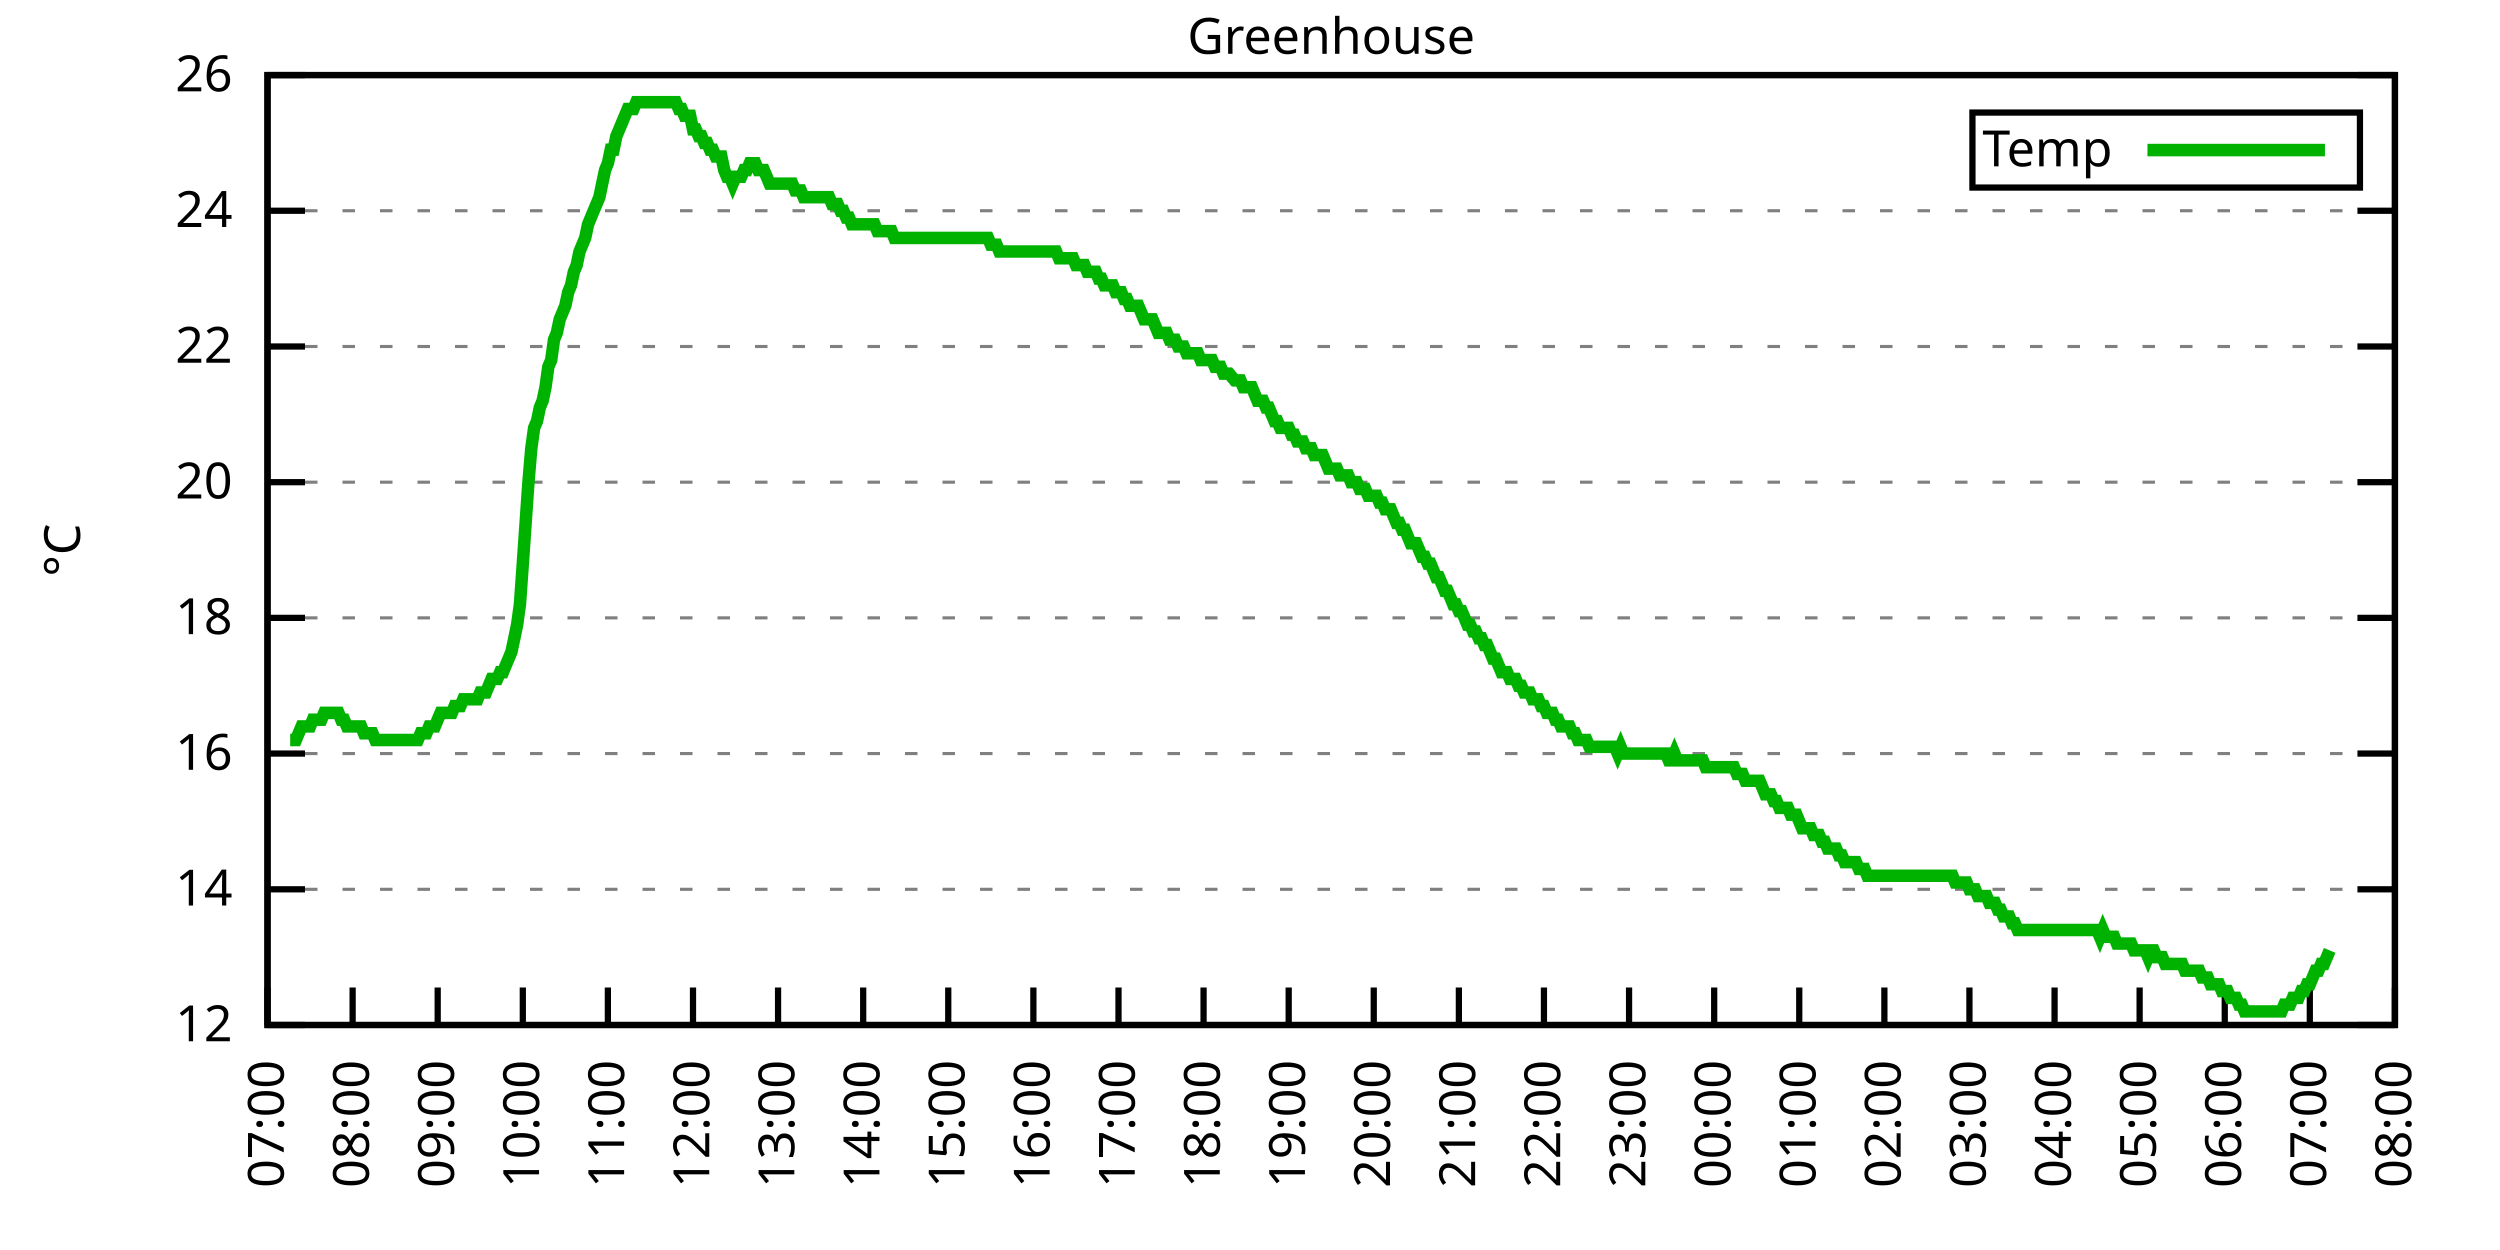
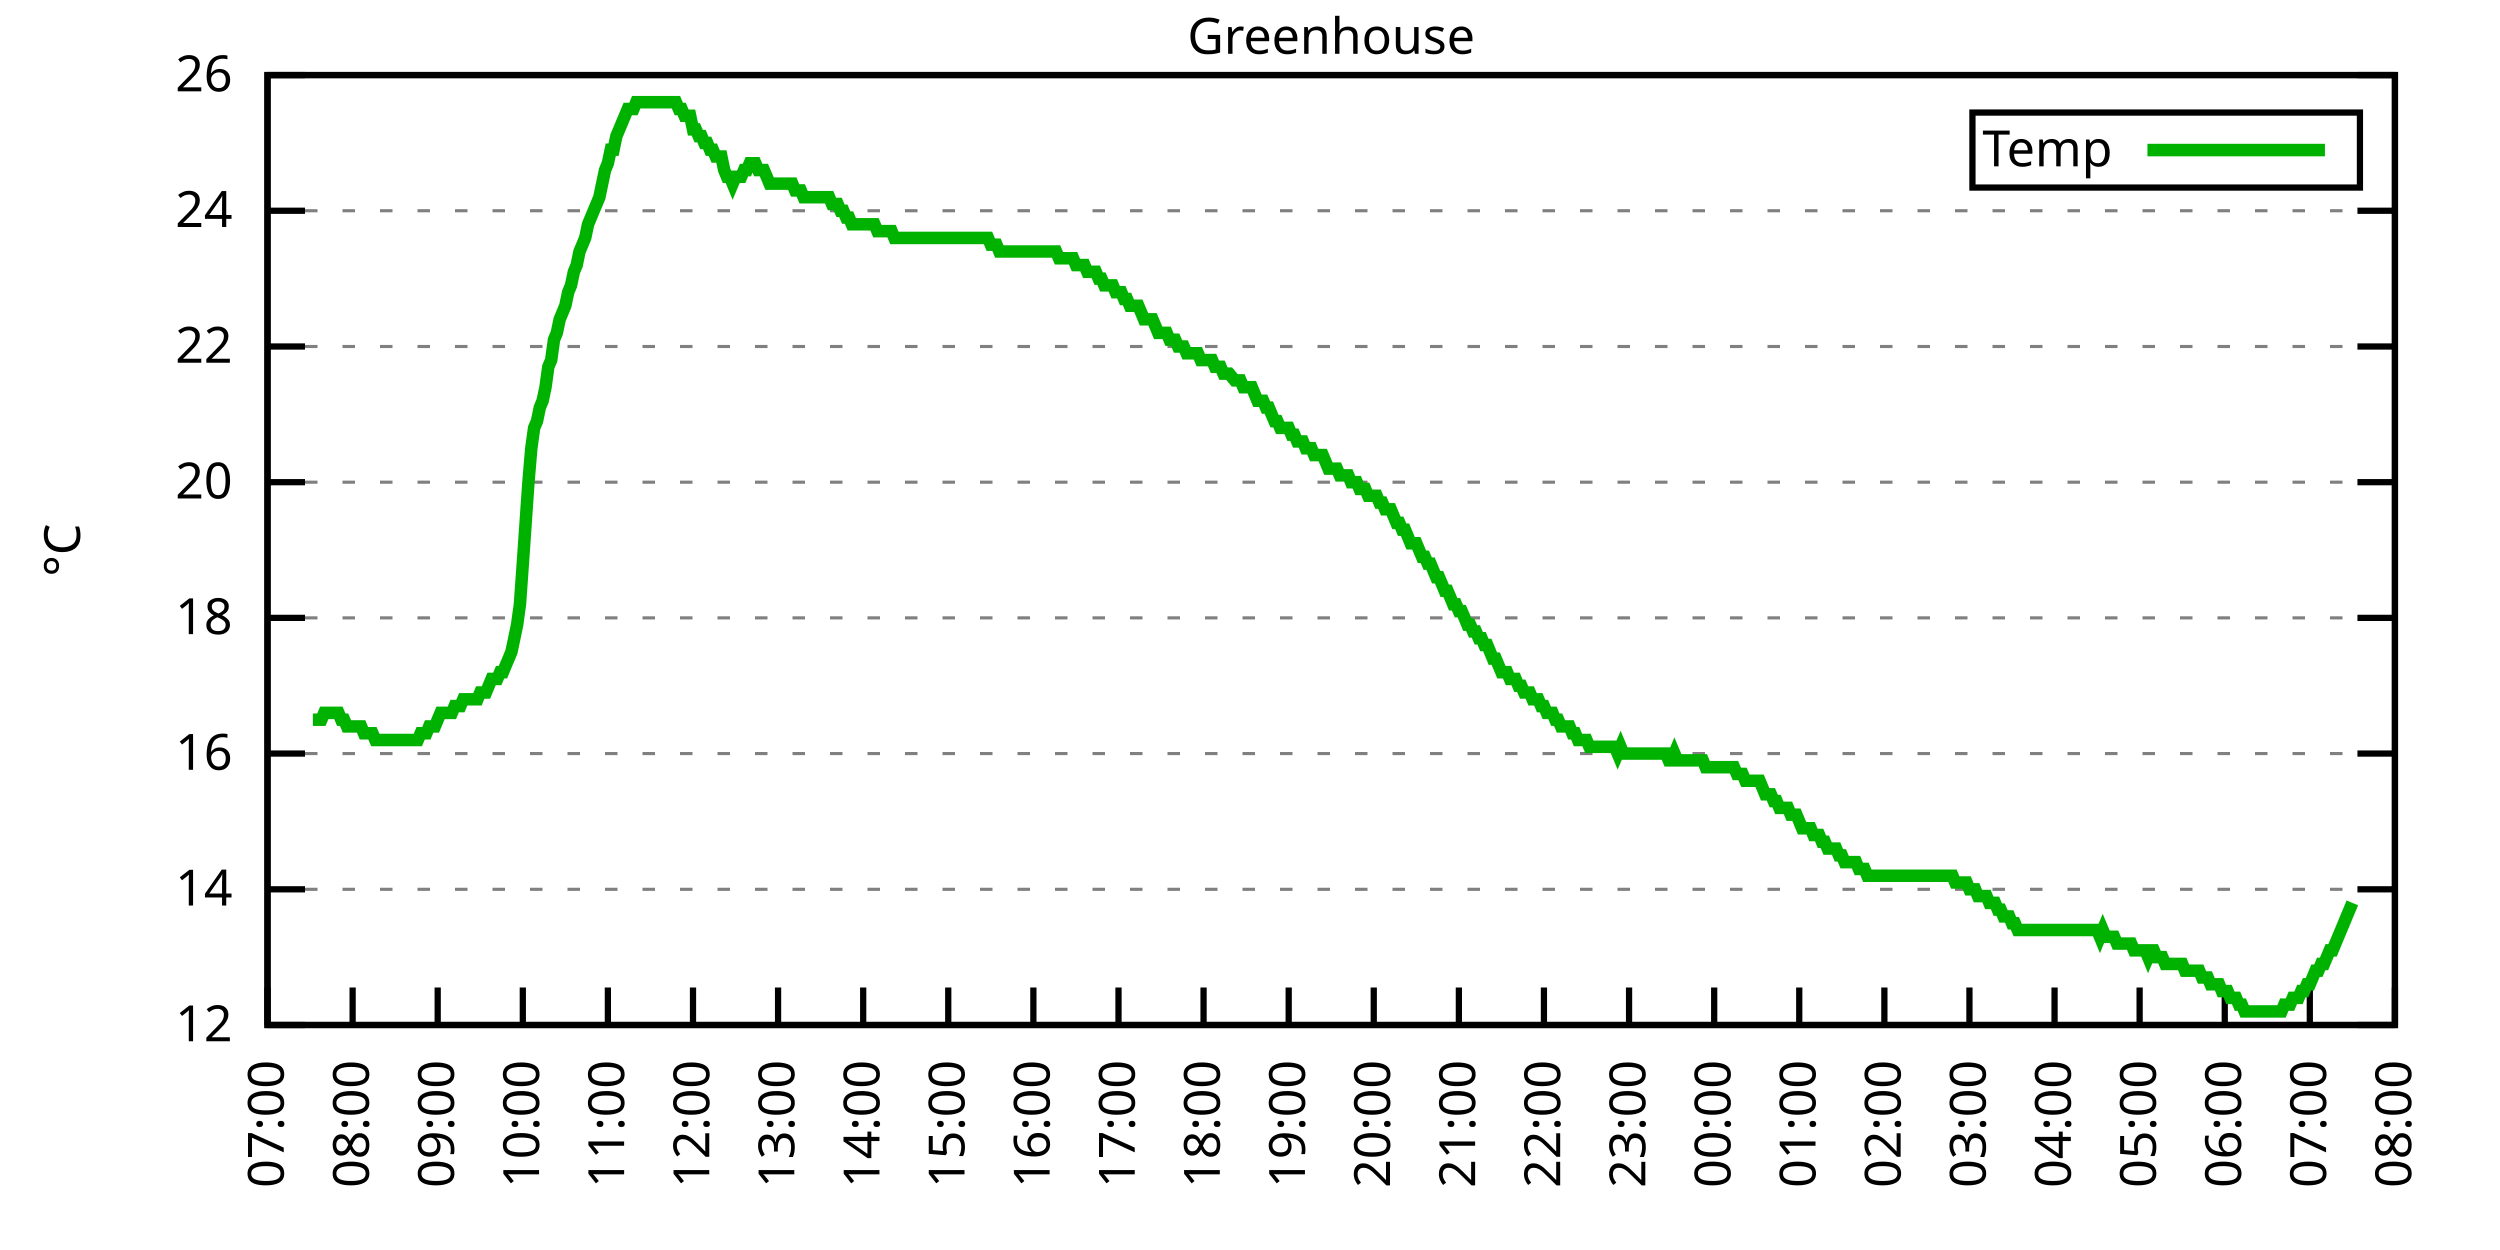
<svg xmlns="http://www.w3.org/2000/svg" xmlns:xlink="http://www.w3.org/1999/xlink" width="400" height="200" viewBox="0 0 400 200">
  <g id="gnuplot_canvas">
    <rect x="0" y="0" width="400" height="200" fill="none" />
    <defs>
      <circle id="gpDot" r="0.5" stroke-width="0.5" stroke="currentColor" />
      <path id="gpPt0" stroke-width="0.333" stroke="currentColor" d="M-1,0 h2 M0,-1 v2" />
      <path id="gpPt1" stroke-width="0.333" stroke="currentColor" d="M-1,-1 L1,1 M1,-1 L-1,1" />
      <path id="gpPt2" stroke-width="0.333" stroke="currentColor" d="M-1,0 L1,0 M0,-1 L0,1 M-1,-1 L1,1 M-1,1 L1,-1" />
      <rect id="gpPt3" stroke-width="0.333" stroke="currentColor" x="-1" y="-1" width="2" height="2" />
      <rect id="gpPt4" stroke-width="0.333" stroke="currentColor" fill="currentColor" x="-1" y="-1" width="2" height="2" />
      <circle id="gpPt5" stroke-width="0.333" stroke="currentColor" cx="0" cy="0" r="1" />
      <use xlink:href="#gpPt5" id="gpPt6" fill="currentColor" stroke="none" />
      <path id="gpPt7" stroke-width="0.333" stroke="currentColor" d="M0,-1.33 L-1.33,0.67 L1.33,0.67 z" />
      <use xlink:href="#gpPt7" id="gpPt8" fill="currentColor" stroke="none" />
      <use xlink:href="#gpPt7" id="gpPt9" stroke="currentColor" transform="rotate(180)" />
      <use xlink:href="#gpPt9" id="gpPt10" fill="currentColor" stroke="none" />
      <use xlink:href="#gpPt3" id="gpPt11" stroke="currentColor" transform="rotate(45)" />
      <use xlink:href="#gpPt11" id="gpPt12" fill="currentColor" stroke="none" />
      <path id="gpPt13" stroke-width="0.333" stroke="currentColor" d="M0,1.330 L1.265,0.411 L0.782,-1.067 L-0.782,-1.076 L-1.265,0.411 z" />
      <use xlink:href="#gpPt13" id="gpPt14" fill="currentColor" stroke="none" />
      <filter id="textbox" filterUnits="objectBoundingBox" x="0" y="0" height="1" width="1">
        <feFlood flood-color="white" flood-opacity="1" result="bgnd" />
        <feComposite in="SourceGraphic" in2="bgnd" operator="atop" />
      </filter>
      <filter id="greybox" filterUnits="objectBoundingBox" x="0" y="0" height="1" width="1">
        <feFlood flood-color="lightgrey" flood-opacity="1" result="grey" />
        <feComposite in="SourceGraphic" in2="grey" operator="atop" />
      </filter>
    </defs>
    <g fill="none" color="white" stroke="currentColor" stroke-width="1.00" stroke-linecap="butt" stroke-linejoin="miter">
</g>
    <g fill="none" color="black" stroke="currentColor" stroke-width="1.00" stroke-linecap="butt" stroke-linejoin="miter">
      <g stroke="none" shape-rendering="crispEdges">
        <polygon fill="rgb(255, 255, 255)" points="42.80,164.00 383.18,164.00 383.18,12.02 42.80,12.02 " />
      </g>
    </g>
    <g fill="none" color="black" stroke="currentColor" stroke-width="1.00" stroke-linecap="butt" stroke-linejoin="miter">
</g>
    <g fill="none" color="black" stroke="black" stroke-width="0.50" stroke-linecap="butt" stroke-linejoin="miter">
</g>
    <g fill="none" color="gray" stroke="currentColor" stroke-width="0.50" stroke-linecap="butt" stroke-linejoin="miter">
      <path stroke="gray" stroke-dasharray="2,4" class="gridline" d="M42.80,164.00 L383.19,164.00  " />
    </g>
    <g fill="none" color="gray" stroke="gray" stroke-width="1.00" stroke-linecap="butt" stroke-linejoin="miter">
</g>
    <g fill="none" color="black" stroke="currentColor" stroke-width="1.00" stroke-linecap="butt" stroke-linejoin="miter">
      <path stroke="black" d="M42.80,164.00 L48.80,164.00 M383.19,164.00 L377.19,164.00  " />
      <g transform="translate(37.20,166.60)" stroke="none" fill="black" font-family="Sans" font-size="8.00" text-anchor="end">
        <text>
          <tspan font-family="Sans"> 12</tspan>
        </text>
      </g>
    </g>
    <g fill="none" color="black" stroke="currentColor" stroke-width="1.00" stroke-linecap="butt" stroke-linejoin="miter">
</g>
    <g fill="none" color="black" stroke="black" stroke-width="0.50" stroke-linecap="butt" stroke-linejoin="miter">
</g>
    <g fill="none" color="gray" stroke="currentColor" stroke-width="0.50" stroke-linecap="butt" stroke-linejoin="miter">
      <path stroke="gray" stroke-dasharray="2,4" class="gridline" d="M42.80,142.29 L383.19,142.29  " />
    </g>
    <g fill="none" color="gray" stroke="gray" stroke-width="1.00" stroke-linecap="butt" stroke-linejoin="miter">
</g>
    <g fill="none" color="black" stroke="currentColor" stroke-width="1.00" stroke-linecap="butt" stroke-linejoin="miter">
      <path stroke="black" d="M42.80,142.29 L48.80,142.29 M383.19,142.29 L377.19,142.29  " />
      <g transform="translate(37.20,144.89)" stroke="none" fill="black" font-family="Sans" font-size="8.00" text-anchor="end">
        <text>
          <tspan font-family="Sans"> 14</tspan>
        </text>
      </g>
    </g>
    <g fill="none" color="black" stroke="currentColor" stroke-width="1.00" stroke-linecap="butt" stroke-linejoin="miter">
</g>
    <g fill="none" color="black" stroke="black" stroke-width="0.50" stroke-linecap="butt" stroke-linejoin="miter">
</g>
    <g fill="none" color="gray" stroke="currentColor" stroke-width="0.50" stroke-linecap="butt" stroke-linejoin="miter">
      <path stroke="gray" stroke-dasharray="2,4" class="gridline" d="M42.80,120.57 L383.19,120.57  " />
    </g>
    <g fill="none" color="gray" stroke="gray" stroke-width="1.00" stroke-linecap="butt" stroke-linejoin="miter">
</g>
    <g fill="none" color="black" stroke="currentColor" stroke-width="1.00" stroke-linecap="butt" stroke-linejoin="miter">
      <path stroke="black" d="M42.80,120.57 L48.80,120.57 M383.19,120.57 L377.19,120.57  " />
      <g transform="translate(37.20,123.17)" stroke="none" fill="black" font-family="Sans" font-size="8.00" text-anchor="end">
        <text>
          <tspan font-family="Sans"> 16</tspan>
        </text>
      </g>
    </g>
    <g fill="none" color="black" stroke="currentColor" stroke-width="1.00" stroke-linecap="butt" stroke-linejoin="miter">
</g>
    <g fill="none" color="black" stroke="black" stroke-width="0.50" stroke-linecap="butt" stroke-linejoin="miter">
</g>
    <g fill="none" color="gray" stroke="currentColor" stroke-width="0.50" stroke-linecap="butt" stroke-linejoin="miter">
      <path stroke="gray" stroke-dasharray="2,4" class="gridline" d="M42.80,98.86 L383.19,98.86  " />
    </g>
    <g fill="none" color="gray" stroke="gray" stroke-width="1.00" stroke-linecap="butt" stroke-linejoin="miter">
</g>
    <g fill="none" color="black" stroke="currentColor" stroke-width="1.00" stroke-linecap="butt" stroke-linejoin="miter">
      <path stroke="black" d="M42.80,98.86 L48.80,98.86 M383.19,98.86 L377.19,98.86  " />
      <g transform="translate(37.20,101.46)" stroke="none" fill="black" font-family="Sans" font-size="8.00" text-anchor="end">
        <text>
          <tspan font-family="Sans"> 18</tspan>
        </text>
      </g>
    </g>
    <g fill="none" color="black" stroke="currentColor" stroke-width="1.00" stroke-linecap="butt" stroke-linejoin="miter">
</g>
    <g fill="none" color="black" stroke="black" stroke-width="0.50" stroke-linecap="butt" stroke-linejoin="miter">
</g>
    <g fill="none" color="gray" stroke="currentColor" stroke-width="0.50" stroke-linecap="butt" stroke-linejoin="miter">
      <path stroke="gray" stroke-dasharray="2,4" class="gridline" d="M42.80,77.15 L383.19,77.15  " />
    </g>
    <g fill="none" color="gray" stroke="gray" stroke-width="1.00" stroke-linecap="butt" stroke-linejoin="miter">
</g>
    <g fill="none" color="black" stroke="currentColor" stroke-width="1.00" stroke-linecap="butt" stroke-linejoin="miter">
      <path stroke="black" d="M42.80,77.15 L48.80,77.15 M383.19,77.15 L377.19,77.15  " />
      <g transform="translate(37.20,79.75)" stroke="none" fill="black" font-family="Sans" font-size="8.00" text-anchor="end">
        <text>
          <tspan font-family="Sans"> 20</tspan>
        </text>
      </g>
    </g>
    <g fill="none" color="black" stroke="currentColor" stroke-width="1.00" stroke-linecap="butt" stroke-linejoin="miter">
</g>
    <g fill="none" color="black" stroke="black" stroke-width="0.50" stroke-linecap="butt" stroke-linejoin="miter">
</g>
    <g fill="none" color="gray" stroke="currentColor" stroke-width="0.50" stroke-linecap="butt" stroke-linejoin="miter">
      <path stroke="gray" stroke-dasharray="2,4" class="gridline" d="M42.80,55.44 L383.19,55.44  " />
    </g>
    <g fill="none" color="gray" stroke="gray" stroke-width="1.00" stroke-linecap="butt" stroke-linejoin="miter">
</g>
    <g fill="none" color="black" stroke="currentColor" stroke-width="1.00" stroke-linecap="butt" stroke-linejoin="miter">
      <path stroke="black" d="M42.80,55.44 L48.80,55.44 M383.19,55.44 L377.19,55.44  " />
      <g transform="translate(37.20,58.04)" stroke="none" fill="black" font-family="Sans" font-size="8.00" text-anchor="end">
        <text>
          <tspan font-family="Sans"> 22</tspan>
        </text>
      </g>
    </g>
    <g fill="none" color="black" stroke="currentColor" stroke-width="1.00" stroke-linecap="butt" stroke-linejoin="miter">
</g>
    <g fill="none" color="black" stroke="black" stroke-width="0.50" stroke-linecap="butt" stroke-linejoin="miter">
</g>
    <g fill="none" color="gray" stroke="currentColor" stroke-width="0.50" stroke-linecap="butt" stroke-linejoin="miter">
      <path stroke="gray" stroke-dasharray="2,4" class="gridline" d="M42.80,33.72 L383.19,33.72  " />
    </g>
    <g fill="none" color="gray" stroke="gray" stroke-width="1.00" stroke-linecap="butt" stroke-linejoin="miter">
</g>
    <g fill="none" color="black" stroke="currentColor" stroke-width="1.00" stroke-linecap="butt" stroke-linejoin="miter">
      <path stroke="black" d="M42.80,33.72 L48.80,33.72 M383.19,33.72 L377.19,33.72  " />
      <g transform="translate(37.20,36.32)" stroke="none" fill="black" font-family="Sans" font-size="8.00" text-anchor="end">
        <text>
          <tspan font-family="Sans"> 24</tspan>
        </text>
      </g>
    </g>
    <g fill="none" color="black" stroke="currentColor" stroke-width="1.00" stroke-linecap="butt" stroke-linejoin="miter">
</g>
    <g fill="none" color="black" stroke="black" stroke-width="0.50" stroke-linecap="butt" stroke-linejoin="miter">
</g>
    <g fill="none" color="gray" stroke="currentColor" stroke-width="0.50" stroke-linecap="butt" stroke-linejoin="miter">
      <path stroke="gray" stroke-dasharray="2,4" class="gridline" d="M42.80,12.01 L383.19,12.01  " />
    </g>
    <g fill="none" color="gray" stroke="gray" stroke-width="1.00" stroke-linecap="butt" stroke-linejoin="miter">
</g>
    <g fill="none" color="black" stroke="currentColor" stroke-width="1.00" stroke-linecap="butt" stroke-linejoin="miter">
      <path stroke="black" d="M42.80,12.01 L48.80,12.01 M383.19,12.01 L377.19,12.01  " />
      <g transform="translate(37.20,14.61)" stroke="none" fill="black" font-family="Sans" font-size="8.00" text-anchor="end">
        <text>
          <tspan font-family="Sans"> 26</tspan>
        </text>
      </g>
    </g>
    <g fill="none" color="black" stroke="currentColor" stroke-width="1.00" stroke-linecap="butt" stroke-linejoin="miter">
      <path stroke="black" d="M42.80,164.00 L42.80,158.00  " />
      <g transform="translate(45.40,169.60) rotate(270.00)" stroke="none" fill="black" font-family="Sans" font-size="8.00" text-anchor="end">
        <text>
          <tspan font-family="Sans">07:00</tspan>
        </text>
      </g>
    </g>
    <g fill="none" color="black" stroke="currentColor" stroke-width="1.00" stroke-linecap="butt" stroke-linejoin="miter">
      <path stroke="black" d="M56.42,164.00 L56.42,158.00  " />
      <g transform="translate(59.02,169.60) rotate(270.00)" stroke="none" fill="black" font-family="Sans" font-size="8.00" text-anchor="end">
        <text>
          <tspan font-family="Sans">08:00</tspan>
        </text>
      </g>
    </g>
    <g fill="none" color="black" stroke="currentColor" stroke-width="1.00" stroke-linecap="butt" stroke-linejoin="miter">
      <path stroke="black" d="M70.03,164.00 L70.03,158.00  " />
      <g transform="translate(72.63,169.60) rotate(270.00)" stroke="none" fill="black" font-family="Sans" font-size="8.00" text-anchor="end">
        <text>
          <tspan font-family="Sans">09:00</tspan>
        </text>
      </g>
    </g>
    <g fill="none" color="black" stroke="currentColor" stroke-width="1.00" stroke-linecap="butt" stroke-linejoin="miter">
      <path stroke="black" d="M83.65,164.00 L83.65,158.00  " />
      <g transform="translate(86.25,169.60) rotate(270.00)" stroke="none" fill="black" font-family="Sans" font-size="8.00" text-anchor="end">
        <text>
          <tspan font-family="Sans">10:00</tspan>
        </text>
      </g>
    </g>
    <g fill="none" color="black" stroke="currentColor" stroke-width="1.00" stroke-linecap="butt" stroke-linejoin="miter">
      <path stroke="black" d="M97.26,164.00 L97.26,158.00  " />
      <g transform="translate(99.86,169.60) rotate(270.00)" stroke="none" fill="black" font-family="Sans" font-size="8.00" text-anchor="end">
        <text>
          <tspan font-family="Sans">11:00</tspan>
        </text>
      </g>
    </g>
    <g fill="none" color="black" stroke="currentColor" stroke-width="1.00" stroke-linecap="butt" stroke-linejoin="miter">
      <path stroke="black" d="M110.88,164.00 L110.88,158.00  " />
      <g transform="translate(113.48,169.60) rotate(270.00)" stroke="none" fill="black" font-family="Sans" font-size="8.00" text-anchor="end">
        <text>
          <tspan font-family="Sans">12:00</tspan>
        </text>
      </g>
    </g>
    <g fill="none" color="black" stroke="currentColor" stroke-width="1.00" stroke-linecap="butt" stroke-linejoin="miter">
      <path stroke="black" d="M124.49,164.00 L124.49,158.00  " />
      <g transform="translate(127.09,169.60) rotate(270.00)" stroke="none" fill="black" font-family="Sans" font-size="8.00" text-anchor="end">
        <text>
          <tspan font-family="Sans">13:00</tspan>
        </text>
      </g>
    </g>
    <g fill="none" color="black" stroke="currentColor" stroke-width="1.00" stroke-linecap="butt" stroke-linejoin="miter">
      <path stroke="black" d="M138.11,164.00 L138.11,158.00  " />
      <g transform="translate(140.71,169.60) rotate(270.00)" stroke="none" fill="black" font-family="Sans" font-size="8.00" text-anchor="end">
        <text>
          <tspan font-family="Sans">14:00</tspan>
        </text>
      </g>
    </g>
    <g fill="none" color="black" stroke="currentColor" stroke-width="1.00" stroke-linecap="butt" stroke-linejoin="miter">
      <path stroke="black" d="M151.72,164.00 L151.72,158.00  " />
      <g transform="translate(154.32,169.60) rotate(270.00)" stroke="none" fill="black" font-family="Sans" font-size="8.00" text-anchor="end">
        <text>
          <tspan font-family="Sans">15:00</tspan>
        </text>
      </g>
    </g>
    <g fill="none" color="black" stroke="currentColor" stroke-width="1.00" stroke-linecap="butt" stroke-linejoin="miter">
      <path stroke="black" d="M165.34,164.00 L165.34,158.00  " />
      <g transform="translate(167.94,169.60) rotate(270.00)" stroke="none" fill="black" font-family="Sans" font-size="8.00" text-anchor="end">
        <text>
          <tspan font-family="Sans">16:00</tspan>
        </text>
      </g>
    </g>
    <g fill="none" color="black" stroke="currentColor" stroke-width="1.00" stroke-linecap="butt" stroke-linejoin="miter">
      <path stroke="black" d="M178.96,164.00 L178.96,158.00  " />
      <g transform="translate(181.56,169.60) rotate(270.00)" stroke="none" fill="black" font-family="Sans" font-size="8.00" text-anchor="end">
        <text>
          <tspan font-family="Sans">17:00</tspan>
        </text>
      </g>
    </g>
    <g fill="none" color="black" stroke="currentColor" stroke-width="1.00" stroke-linecap="butt" stroke-linejoin="miter">
      <path stroke="black" d="M192.57,164.00 L192.57,158.00  " />
      <g transform="translate(195.17,169.60) rotate(270.00)" stroke="none" fill="black" font-family="Sans" font-size="8.00" text-anchor="end">
        <text>
          <tspan font-family="Sans">18:00</tspan>
        </text>
      </g>
    </g>
    <g fill="none" color="black" stroke="currentColor" stroke-width="1.00" stroke-linecap="butt" stroke-linejoin="miter">
      <path stroke="black" d="M206.19,164.00 L206.19,158.00  " />
      <g transform="translate(208.79,169.60) rotate(270.00)" stroke="none" fill="black" font-family="Sans" font-size="8.00" text-anchor="end">
        <text>
          <tspan font-family="Sans">19:00</tspan>
        </text>
      </g>
    </g>
    <g fill="none" color="black" stroke="currentColor" stroke-width="1.00" stroke-linecap="butt" stroke-linejoin="miter">
      <path stroke="black" d="M219.80,164.00 L219.80,158.00  " />
      <g transform="translate(222.40,169.60) rotate(270.00)" stroke="none" fill="black" font-family="Sans" font-size="8.00" text-anchor="end">
        <text>
          <tspan font-family="Sans">20:00</tspan>
        </text>
      </g>
    </g>
    <g fill="none" color="black" stroke="currentColor" stroke-width="1.00" stroke-linecap="butt" stroke-linejoin="miter">
      <path stroke="black" d="M233.42,164.00 L233.42,158.00  " />
      <g transform="translate(236.02,169.60) rotate(270.00)" stroke="none" fill="black" font-family="Sans" font-size="8.00" text-anchor="end">
        <text>
          <tspan font-family="Sans">21:00</tspan>
        </text>
      </g>
    </g>
    <g fill="none" color="black" stroke="currentColor" stroke-width="1.00" stroke-linecap="butt" stroke-linejoin="miter">
      <path stroke="black" d="M247.03,164.00 L247.03,158.00  " />
      <g transform="translate(249.63,169.60) rotate(270.00)" stroke="none" fill="black" font-family="Sans" font-size="8.00" text-anchor="end">
        <text>
          <tspan font-family="Sans">22:00</tspan>
        </text>
      </g>
    </g>
    <g fill="none" color="black" stroke="currentColor" stroke-width="1.00" stroke-linecap="butt" stroke-linejoin="miter">
      <path stroke="black" d="M260.65,164.00 L260.65,158.00  " />
      <g transform="translate(263.25,169.60) rotate(270.00)" stroke="none" fill="black" font-family="Sans" font-size="8.00" text-anchor="end">
        <text>
          <tspan font-family="Sans">23:00</tspan>
        </text>
      </g>
    </g>
    <g fill="none" color="black" stroke="currentColor" stroke-width="1.00" stroke-linecap="butt" stroke-linejoin="miter">
      <path stroke="black" d="M274.27,164.00 L274.27,158.00  " />
      <g transform="translate(276.87,169.60) rotate(270.00)" stroke="none" fill="black" font-family="Sans" font-size="8.00" text-anchor="end">
        <text>
          <tspan font-family="Sans">00:00</tspan>
        </text>
      </g>
    </g>
    <g fill="none" color="black" stroke="currentColor" stroke-width="1.00" stroke-linecap="butt" stroke-linejoin="miter">
      <path stroke="black" d="M287.88,164.00 L287.88,158.00  " />
      <g transform="translate(290.48,169.60) rotate(270.00)" stroke="none" fill="black" font-family="Sans" font-size="8.00" text-anchor="end">
        <text>
          <tspan font-family="Sans">01:00</tspan>
        </text>
      </g>
    </g>
    <g fill="none" color="black" stroke="currentColor" stroke-width="1.00" stroke-linecap="butt" stroke-linejoin="miter">
      <path stroke="black" d="M301.50,164.00 L301.50,158.00  " />
      <g transform="translate(304.10,169.60) rotate(270.00)" stroke="none" fill="black" font-family="Sans" font-size="8.00" text-anchor="end">
        <text>
          <tspan font-family="Sans">02:00</tspan>
        </text>
      </g>
    </g>
    <g fill="none" color="black" stroke="currentColor" stroke-width="1.00" stroke-linecap="butt" stroke-linejoin="miter">
      <path stroke="black" d="M315.11,164.00 L315.11,158.00  " />
      <g transform="translate(317.71,169.60) rotate(270.00)" stroke="none" fill="black" font-family="Sans" font-size="8.00" text-anchor="end">
        <text>
          <tspan font-family="Sans">03:00</tspan>
        </text>
      </g>
    </g>
    <g fill="none" color="black" stroke="currentColor" stroke-width="1.00" stroke-linecap="butt" stroke-linejoin="miter">
      <path stroke="black" d="M328.73,164.00 L328.73,158.00  " />
      <g transform="translate(331.33,169.60) rotate(270.00)" stroke="none" fill="black" font-family="Sans" font-size="8.00" text-anchor="end">
        <text>
          <tspan font-family="Sans">04:00</tspan>
        </text>
      </g>
    </g>
    <g fill="none" color="black" stroke="currentColor" stroke-width="1.00" stroke-linecap="butt" stroke-linejoin="miter">
      <path stroke="black" d="M342.34,164.00 L342.34,158.00  " />
      <g transform="translate(344.94,169.60) rotate(270.00)" stroke="none" fill="black" font-family="Sans" font-size="8.00" text-anchor="end">
        <text>
          <tspan font-family="Sans">05:00</tspan>
        </text>
      </g>
    </g>
    <g fill="none" color="black" stroke="currentColor" stroke-width="1.00" stroke-linecap="butt" stroke-linejoin="miter">
      <path stroke="black" d="M355.96,164.00 L355.96,158.00  " />
      <g transform="translate(358.56,169.60) rotate(270.00)" stroke="none" fill="black" font-family="Sans" font-size="8.00" text-anchor="end">
        <text>
          <tspan font-family="Sans">06:00</tspan>
        </text>
      </g>
    </g>
    <g fill="none" color="black" stroke="currentColor" stroke-width="1.00" stroke-linecap="butt" stroke-linejoin="miter">
      <path stroke="black" d="M369.57,164.00 L369.57,158.00  " />
      <g transform="translate(372.17,169.60) rotate(270.00)" stroke="none" fill="black" font-family="Sans" font-size="8.00" text-anchor="end">
        <text>
          <tspan font-family="Sans">07:00</tspan>
        </text>
      </g>
    </g>
    <g fill="none" color="black" stroke="currentColor" stroke-width="1.00" stroke-linecap="butt" stroke-linejoin="miter">
      <path stroke="black" d="M383.19,164.00 L383.19,158.00  " />
      <g transform="translate(385.79,169.60) rotate(270.00)" stroke="none" fill="black" font-family="Sans" font-size="8.00" text-anchor="end">
        <text>
          <tspan font-family="Sans">08:00</tspan>
        </text>
      </g>
    </g>
    <g fill="none" color="black" stroke="currentColor" stroke-width="1.00" stroke-linecap="butt" stroke-linejoin="miter">
</g>
    <g fill="none" color="black" stroke="currentColor" stroke-width="1.00" stroke-linecap="butt" stroke-linejoin="miter">
      <path stroke="black" d="M42.80,12.01 L42.80,164.00 L383.19,164.00 L383.19,12.01 L42.80,12.01 Z  " />
    </g>
    <g fill="none" color="black" stroke="currentColor" stroke-width="1.00" stroke-linecap="butt" stroke-linejoin="miter">
</g>
    <g fill="none" color="black" stroke="currentColor" stroke-width="1.00" stroke-linecap="butt" stroke-linejoin="miter">
      <path stroke="black" d="M315.59,30.01 L315.59,18.01 L377.59,18.01 L377.59,30.01 L315.59,30.01 Z  " />
    </g>
    <g id="Greenhouse_plot_1">
      <g fill="none" color="white" stroke="black" stroke-width="2.00" stroke-linecap="butt" stroke-linejoin="miter">
</g>
      <g fill="none" color="black" stroke="currentColor" stroke-width="2.00" stroke-linecap="butt" stroke-linejoin="miter">
        <g transform="translate(337.99,26.61)" stroke="none" fill="black" font-family="Sans" font-size="8.00" text-anchor="end">
          <text>
            <tspan font-family="Sans">Temp</tspan>
          </text>
        </g>
      </g>
      <g fill="none" color="black" stroke="currentColor" stroke-width="2.00" stroke-linecap="butt" stroke-linejoin="miter">
-         <path stroke="rgb(  0, 178,   0)" d="M343.59,24.01 L371.99,24.01 M46.43,118.40 L46.88,118.40 L47.34,118.40 L47.79,117.32 L48.25,116.23 L48.70,116.23   L49.15,116.23 L49.61,116.23 L50.06,115.15 L50.52,115.15 L50.97,115.15 L51.42,115.15 L51.88,114.06 L52.33,114.06   L52.78,114.06 L53.24,114.06 L53.69,114.06 L54.15,114.06 L54.60,115.15 L55.05,115.15 L55.51,116.23 L55.96,116.23   L56.42,116.23 L56.87,116.23 L57.32,116.23 L57.78,116.23 L58.23,117.32 L58.68,117.32 L59.14,117.32 L59.59,117.32   L60.05,118.40 L60.50,118.40 L60.95,118.40 L61.41,118.40 L61.86,118.40 L62.32,118.40 L62.77,118.40 L63.22,118.40   L63.68,118.40 L64.13,118.40 L64.58,118.40 L65.04,118.40 L65.49,118.40 L65.95,118.40 L66.40,118.40 L66.85,118.40   L67.31,117.32 L67.76,117.32 L68.22,117.32 L68.67,116.23 L69.12,116.23 L69.58,116.23 L70.03,115.15 L70.49,114.06   L70.94,114.06 L71.39,114.06 L71.85,114.06 L72.30,114.06 L72.75,112.97 L73.21,112.97 L73.66,112.97 L74.12,111.89   L74.57,111.89 L75.02,111.89 L75.48,111.89 L75.93,111.89 L76.39,111.89 L76.84,110.80 L77.29,110.80 L77.75,110.80   L78.20,109.72 L78.65,108.63 L79.11,108.63 L79.56,108.63 L80.02,107.55 L80.47,107.55 L80.92,106.46 L81.38,105.38   L81.83,104.29 L82.29,102.12 L82.74,99.95 L83.19,96.69 L83.65,90.18 L84.10,83.66 L84.55,77.15 L85.01,71.72   L85.46,68.46 L85.92,67.38 L86.37,65.21 L86.82,64.12 L87.28,61.95 L87.73,58.69 L88.19,57.61 L88.64,54.35   L89.09,53.26 L89.55,51.09 L90.00,50.01 L90.45,48.92 L90.91,46.75 L91.36,45.66 L91.82,43.49 L92.27,42.41   L92.72,40.24 L93.18,39.15 L93.63,38.07 L94.09,35.89 L94.54,34.81 L94.99,33.72 L95.45,32.64 L95.90,31.55   L96.35,29.38 L96.81,27.21 L97.26,26.12 L97.72,23.95 L98.17,23.95 L98.62,21.78 L99.08,20.70 L99.53,19.61   L99.99,18.52 L100.44,17.44 L100.89,17.44 L101.35,17.44 L101.80,16.35 L102.25,16.35 L102.71,16.35 L103.16,16.35   L103.62,16.35 L104.07,16.35 L104.52,16.35 L104.98,16.35 L105.43,16.35 L105.89,16.35 L106.34,16.35 L106.79,16.35   L107.25,16.35 L107.70,16.35 L108.15,16.35 L108.61,17.44 L109.06,17.44 L109.52,18.52 L109.97,18.52 L110.42,18.52   L110.88,20.70 L111.33,20.70 L111.79,21.78 L112.24,21.78 L112.69,22.87 L113.15,22.87 L113.60,23.95 L114.05,23.95   L114.51,25.04 L114.96,25.04 L115.42,25.04 L115.87,27.21 L116.32,28.29 L116.78,28.29 L117.23,29.38 L117.69,28.29   L118.14,28.29 L118.59,28.29 L119.05,27.21 L119.50,27.21 L119.96,26.12 L120.41,26.12 L120.86,26.12 L121.32,27.21   L121.77,27.21 L122.22,27.21 L122.68,28.29 L123.13,29.38 L123.59,29.38 L124.04,29.38 L124.49,29.38 L124.95,29.38   L125.40,29.38 L125.86,29.38 L126.31,29.38 L126.76,29.38 L127.22,30.47 L127.67,30.47 L128.12,30.47 L128.58,31.55   L129.03,31.55 L129.49,31.55 L129.94,31.55 L130.39,31.55 L130.85,31.55 L131.30,31.55 L131.76,31.55 L132.21,31.55   L132.66,31.55 L133.12,32.64 L133.57,32.64 L134.02,32.64 L134.48,33.72 L134.93,33.72 L135.39,34.81 L135.84,34.81   L136.29,35.89 L136.75,35.89 L137.20,35.89 L137.66,35.89 L138.11,35.89 L138.56,35.89 L139.02,35.89 L139.47,35.89   L139.92,35.89 L140.38,36.98 L140.83,36.98 L141.29,36.98 L141.74,36.98 L142.19,36.98 L142.65,36.98 L143.10,38.07   L143.56,38.07 L144.01,38.07 L144.46,38.07 L144.92,38.07 L145.37,38.07 L145.82,38.07 L146.28,38.07 L146.73,38.07   L147.19,38.07 L147.64,38.07 L148.09,38.07 L148.55,38.07 L149.00,38.07 L149.46,38.07 L149.91,38.07 L150.36,38.07   L150.82,38.07 L151.27,38.07 L151.72,38.07 L152.18,38.07 L152.63,38.07 L153.09,38.07 L153.54,38.07 L153.99,38.07   L154.45,38.07 L154.90,38.07 L155.36,38.07 L155.81,38.07 L156.26,38.07 L156.72,38.07 L157.17,38.07 L157.62,38.07   L158.08,38.07 L158.53,39.15 L158.99,39.15 L159.44,39.15 L159.89,40.24 L160.35,40.24 L160.80,40.24 L161.26,40.24   L161.71,40.24 L162.16,40.24 L162.62,40.24 L163.07,40.24 L163.52,40.24 L163.98,40.24 L164.43,40.24 L164.89,40.24   L165.34,40.24 L165.79,40.24 L166.25,40.24 L166.70,40.24 L167.16,40.24 L167.61,40.24 L168.06,40.24 L168.52,40.24   L168.97,40.24 L169.43,41.32 L169.88,41.32 L170.33,41.32 L170.79,41.32 L171.24,41.32 L171.69,41.32 L172.15,42.41   L172.60,42.41 L173.06,42.41 L173.51,42.41 L173.96,43.49 L174.42,43.49 L174.87,43.49 L175.33,43.49 L175.78,44.58   L176.23,44.58 L176.69,45.66 L177.14,45.66 L177.59,45.66 L178.05,45.66 L178.50,46.75 L178.96,46.75 L179.41,46.75   L179.86,47.84 L180.32,47.84 L180.77,48.92 L181.23,48.92 L181.68,48.92 L182.13,48.92 L182.59,50.01 L183.04,51.09   L183.49,51.09 L183.95,51.09 L184.40,51.09 L184.86,52.18 L185.31,53.26 L185.76,53.26 L186.22,53.26 L186.67,53.26   L187.13,54.35 L187.58,54.35 L188.03,54.35 L188.49,55.44 L188.94,55.44 L189.39,55.44 L189.85,56.52 L190.30,56.52   L190.76,56.52 L191.21,56.52 L191.66,56.52 L192.12,57.61 L192.57,57.61 L193.03,57.61 L193.48,57.61 L193.93,57.61   L194.39,58.69 L194.84,58.69 L195.29,58.69 L195.75,59.78 L196.20,59.78 L196.66,59.78 L197.56,60.86 L198.02,60.86   L198.47,60.86 L198.93,61.95 L199.38,61.95 L199.83,61.95 L200.29,61.95 L200.74,63.04 L201.19,64.12 L201.65,64.12   L202.10,64.12 L202.56,65.21 L203.01,65.21 L203.46,66.29 L203.92,67.38 L204.37,67.38 L204.83,68.46 L205.28,68.46   L205.73,68.46 L206.19,68.46 L206.64,69.55 L207.09,69.55 L207.55,70.63 L208.00,70.63 L208.46,70.63 L208.91,71.72   L209.36,71.72 L209.82,71.72 L210.27,72.81 L210.73,72.81 L211.18,72.81 L211.63,72.81 L212.09,73.89 L212.54,74.98   L213.00,74.98 L213.45,74.98 L213.90,74.98 L214.36,76.06 L214.81,76.06 L215.26,76.06 L215.72,76.06 L216.17,77.15   L216.63,77.15 L217.08,77.15 L217.53,78.23 L217.99,78.23 L218.44,78.23 L218.90,79.32 L219.35,79.32 L219.80,79.32   L220.26,79.32 L220.71,80.41 L221.16,80.41 L221.62,81.49 L222.07,81.49 L222.53,81.49 L222.98,82.58 L223.43,83.66   L223.89,83.66 L224.34,84.75 L224.80,84.75 L225.25,85.83 L225.70,86.92 L226.16,86.92 L226.61,86.92 L227.06,88.00   L227.52,89.09 L227.97,89.09 L228.43,90.18 L228.88,90.18 L229.33,91.26 L229.79,92.35 L230.24,92.35 L230.70,93.43   L231.15,94.52 L231.60,94.52 L232.06,95.60 L232.51,96.69 L232.96,96.69 L233.42,97.78 L233.87,97.78 L234.33,98.86   L234.78,99.95 L235.23,99.95 L235.69,101.03 L236.14,101.03 L236.60,102.12 L237.05,102.12 L237.50,103.20 L237.96,103.20   L238.41,104.29 L238.86,105.38 L239.32,105.38 L239.77,106.46 L240.23,107.55 L240.68,107.55 L241.13,107.55 L241.59,108.63   L242.04,108.63 L242.50,108.63 L242.95,109.72 L243.40,109.72 L243.86,110.80 L244.31,110.80 L244.76,110.80 L245.22,111.89   L245.67,111.89 L246.13,111.89 L246.58,112.97 L247.03,112.97 L247.49,114.06 L247.94,114.06 L248.40,114.06 L248.85,115.15   L249.30,115.15 L249.76,116.23 L250.21,116.23 L250.66,116.23 L251.12,116.23 L251.57,117.32 L252.03,117.32 L252.48,118.40   L252.93,118.40 L253.39,118.40 L253.84,118.40 L254.30,119.49 L254.75,119.49 L255.20,119.49 L255.66,119.49 L256.11,119.49   L256.56,119.49 L257.02,119.49 L257.47,119.49 L257.93,119.49 L258.38,119.49 L258.83,120.57 L259.29,119.49 L259.74,120.57   L260.20,120.57 L260.65,120.57 L261.10,120.57 L261.56,120.57 L262.01,120.57 L262.47,120.57 L262.92,120.57 L263.37,120.57   L263.83,120.57 L264.28,120.57 L264.73,120.57 L265.19,120.57 L265.64,120.57 L266.10,120.57 L266.55,120.57 L267.00,121.66   L267.46,121.66 L267.91,120.57 L268.37,121.66 L268.82,121.66 L269.27,121.66 L269.73,121.66 L270.18,121.66 L270.63,121.66   L271.09,121.66 L271.54,121.66 L272.00,121.66 L272.45,121.66 L272.90,122.75 L273.36,122.75 L273.81,122.75 L274.27,122.75   L274.72,122.75 L275.17,122.75 L275.63,122.75 L276.08,122.75 L276.53,122.75 L276.99,122.75 L277.44,122.75 L277.90,123.83   L278.35,123.83 L278.80,123.83 L279.26,124.92 L279.71,124.92 L280.17,124.92 L280.62,124.92 L281.07,124.92 L281.53,124.92   L281.98,126.00 L282.43,127.09 L282.89,127.09 L283.34,127.09 L283.80,128.17 L284.25,128.17 L284.70,129.26 L285.16,129.26   L285.61,129.26 L286.07,129.26 L286.52,130.35 L286.97,130.35 L287.43,130.35 L287.88,131.43 L288.33,132.52 L288.79,132.52   L289.24,132.52 L289.70,132.52 L290.15,133.60 L290.60,133.60 L291.06,133.60 L291.51,134.69 L291.97,134.69 L292.42,135.77   L292.87,135.77 L293.33,135.77 L293.78,135.77 L294.23,136.86 L294.69,136.86 L295.14,137.94 L295.60,137.94 L296.05,137.94   L296.50,137.94 L296.96,137.94 L297.41,139.03 L297.87,139.03 L298.32,139.03 L298.77,140.12 L299.23,140.12 L299.68,140.12   L300.13,140.12 L300.59,140.12 L301.04,140.12 L301.50,140.12 L301.95,140.12 L302.40,140.12 L302.86,140.12 L303.31,140.12   L303.77,140.12 L304.22,140.12 L304.67,140.12 L305.13,140.12 L305.58,140.12 L306.03,140.12 L306.49,140.12 L306.94,140.12   L307.40,140.12 L307.85,140.12 L308.30,140.12 L308.76,140.12 L309.21,140.12 L309.67,140.12 L310.12,140.12 L310.57,140.12   L311.03,140.12 L311.48,140.12 L311.94,140.12 L312.39,140.12 L312.84,141.20 L313.30,141.20 L313.75,141.20 L314.20,141.20   L314.66,141.20 L315.11,142.29 L315.57,142.29 L316.02,142.29 L316.47,143.37 L316.93,143.37 L317.38,143.37 L317.84,143.37   L318.29,144.46 L318.74,144.46 L319.20,144.46 L319.65,145.54 L320.10,145.54 L320.56,146.63 L321.01,146.63 L321.47,146.63   L321.92,147.72 L322.37,147.72 L322.83,148.80 L323.28,148.80 L323.74,148.80 L324.19,148.80 L324.64,148.80 L325.10,148.80   L325.55,148.80 L326.00,148.80 L326.46,148.80 L326.91,148.80 L327.37,148.80 L327.82,148.80 L328.27,148.80 L328.73,148.80   L329.18,148.80 L329.64,148.80 L330.09,148.80 L330.54,148.80 L331.00,148.80 L331.45,148.80 L331.90,148.80 L332.36,148.80   L332.81,148.80 L333.27,148.80 L333.72,148.80 L334.17,148.80 L334.63,148.80 L335.08,148.80 L335.54,148.80 L335.99,149.89   L336.44,148.80 L336.90,149.89 L337.35,149.89 L337.80,149.89 L338.26,149.89 L338.71,150.97 L339.17,150.97 L339.62,150.97   L340.07,150.97 L340.53,150.97 L340.98,150.97 L341.44,152.06 L341.89,152.06 L342.34,152.06 L342.80,152.06 L343.25,152.06   L343.70,153.14 L344.16,152.06 L344.61,152.06 L345.07,153.14 L345.52,153.14 L345.97,153.14 L346.43,154.23 L346.88,154.23   L347.34,154.23 L347.79,154.23 L348.24,154.23 L348.70,154.23 L349.15,154.23 L349.60,155.31 L350.06,155.31 L350.51,155.31   L350.97,155.31 L351.42,155.31 L351.87,155.31 L352.33,156.40 L352.78,156.40 L353.24,156.40 L353.69,157.49 L354.14,157.49   L354.60,157.49 L355.05,157.49 L355.50,158.57 L355.96,158.57 L356.41,158.57 L356.87,159.66 L357.32,159.66 L357.77,159.66   L358.23,160.74 L358.68,160.74 L359.14,161.83 L359.59,161.83 L360.04,161.83 L360.50,161.83 L360.95,161.83 L361.41,161.83   L361.86,161.83 L362.31,161.83 L362.77,161.83 L363.22,161.83 L363.67,161.83 L364.13,161.83 L364.58,161.83 L365.04,161.83   L365.49,160.74 L365.94,160.74 L366.40,160.74 L366.85,159.66 L367.31,159.66 L367.76,159.66 L368.21,158.57 L368.67,158.57   L369.12,157.49 L369.57,157.49 L370.03,156.40 L370.48,155.31 L370.94,155.31 L371.39,154.23 L371.84,154.23 L372.30,153.14   L372.75,152.06  " />
+         <path stroke="rgb(  0, 178,   0)" d="M343.59,24.01 L371.99,24.01 M50.06,115.15 L50.52,115.15 L50.97,115.15 L51.42,115.15 L51.88,114.06 L52.33,114.06   L52.78,114.06 L53.24,114.06 L53.69,114.06 L54.15,114.06 L54.60,115.15 L55.05,115.15 L55.51,116.23 L55.96,116.23   L56.42,116.23 L56.87,116.23 L57.32,116.23 L57.78,116.23 L58.23,117.32 L58.68,117.32 L59.14,117.32 L59.59,117.32   L60.05,118.40 L60.50,118.40 L60.95,118.40 L61.41,118.40 L61.86,118.40 L62.32,118.40 L62.77,118.40 L63.22,118.40   L63.68,118.40 L64.13,118.40 L64.58,118.40 L65.04,118.40 L65.49,118.40 L65.95,118.40 L66.40,118.40 L66.85,118.40   L67.31,117.32 L67.76,117.32 L68.22,117.32 L68.67,116.23 L69.12,116.23 L69.58,116.23 L70.03,115.15 L70.49,114.06   L70.94,114.06 L71.39,114.06 L71.85,114.06 L72.30,114.06 L72.75,112.97 L73.21,112.97 L73.66,112.97 L74.12,111.89   L74.57,111.89 L75.02,111.89 L75.48,111.89 L75.93,111.89 L76.39,111.89 L76.84,110.80 L77.29,110.80 L77.75,110.80   L78.20,109.72 L78.65,108.63 L79.11,108.63 L79.56,108.63 L80.02,107.55 L80.47,107.55 L80.92,106.46 L81.38,105.38   L81.83,104.29 L82.29,102.12 L82.74,99.95 L83.19,96.69 L83.65,90.18 L84.10,83.66 L84.55,77.15 L85.01,71.72   L85.46,68.46 L85.92,67.38 L86.37,65.21 L86.82,64.12 L87.28,61.95 L87.73,58.69 L88.19,57.61 L88.64,54.35   L89.09,53.26 L89.55,51.09 L90.00,50.01 L90.45,48.92 L90.91,46.75 L91.36,45.66 L91.82,43.49 L92.27,42.41   L92.72,40.24 L93.18,39.15 L93.63,38.07 L94.09,35.89 L94.54,34.81 L94.99,33.72 L95.45,32.64 L95.90,31.55   L96.35,29.38 L96.81,27.21 L97.26,26.12 L97.72,23.95 L98.17,23.95 L98.62,21.78 L99.08,20.70 L99.53,19.61   L99.99,18.52 L100.44,17.44 L100.89,17.44 L101.35,17.44 L101.80,16.35 L102.25,16.35 L102.71,16.35 L103.16,16.35   L103.62,16.35 L104.07,16.35 L104.52,16.35 L104.98,16.35 L105.43,16.35 L105.89,16.35 L106.34,16.35 L106.79,16.35   L107.25,16.35 L107.70,16.35 L108.15,16.35 L108.61,17.44 L109.06,17.44 L109.52,18.52 L109.97,18.52 L110.42,18.52   L110.88,20.70 L111.33,20.70 L111.79,21.78 L112.24,21.78 L112.69,22.87 L113.15,22.87 L113.60,23.95 L114.05,23.95   L114.51,25.04 L114.96,25.04 L115.42,25.04 L115.87,27.21 L116.32,28.29 L116.78,28.29 L117.23,29.38 L117.69,28.29   L118.14,28.29 L118.59,28.29 L119.05,27.21 L119.50,27.21 L119.96,26.12 L120.41,26.12 L120.86,26.12 L121.32,27.21   L121.77,27.21 L122.22,27.21 L122.68,28.29 L123.13,29.38 L123.59,29.38 L124.04,29.38 L124.49,29.38 L124.95,29.38   L125.40,29.38 L125.86,29.38 L126.31,29.38 L126.76,29.38 L127.22,30.47 L127.67,30.47 L128.12,30.47 L128.58,31.55   L129.03,31.55 L129.49,31.55 L129.94,31.55 L130.39,31.55 L130.85,31.55 L131.30,31.55 L131.76,31.55 L132.21,31.55   L132.66,31.55 L133.12,32.64 L133.57,32.64 L134.02,32.64 L134.48,33.72 L134.93,33.72 L135.39,34.81 L135.84,34.81   L136.29,35.89 L136.75,35.89 L137.20,35.89 L137.66,35.89 L138.11,35.89 L138.56,35.89 L139.02,35.89 L139.47,35.89   L139.92,35.89 L140.38,36.98 L140.83,36.98 L141.29,36.98 L141.74,36.98 L142.19,36.98 L142.65,36.98 L143.10,38.07   L143.56,38.07 L144.01,38.07 L144.46,38.07 L144.92,38.07 L145.37,38.07 L145.82,38.07 L146.28,38.07 L146.73,38.07   L147.19,38.07 L147.64,38.07 L148.09,38.07 L148.55,38.07 L149.00,38.07 L149.46,38.07 L149.91,38.07 L150.36,38.07   L150.82,38.07 L151.27,38.07 L151.72,38.07 L152.18,38.07 L152.63,38.07 L153.09,38.07 L153.54,38.07 L153.99,38.07   L154.45,38.07 L154.90,38.07 L155.36,38.07 L155.81,38.07 L156.26,38.07 L156.72,38.07 L157.17,38.07 L157.62,38.07   L158.08,38.07 L158.53,39.15 L158.99,39.15 L159.44,39.15 L159.89,40.24 L160.35,40.24 L160.80,40.24 L161.26,40.24   L161.71,40.24 L162.16,40.24 L162.62,40.24 L163.07,40.24 L163.52,40.24 L163.98,40.24 L164.43,40.24 L164.89,40.24   L165.34,40.24 L165.79,40.24 L166.25,40.24 L166.70,40.24 L167.16,40.24 L167.61,40.24 L168.06,40.24 L168.52,40.24   L168.97,40.24 L169.43,41.32 L169.88,41.32 L170.33,41.32 L170.79,41.32 L171.24,41.32 L171.69,41.32 L172.15,42.41   L172.60,42.41 L173.06,42.41 L173.51,42.41 L173.96,43.49 L174.42,43.49 L174.87,43.49 L175.33,43.49 L175.78,44.58   L176.23,44.58 L176.69,45.66 L177.14,45.66 L177.59,45.66 L178.05,45.66 L178.50,46.75 L178.96,46.75 L179.41,46.75   L179.86,47.84 L180.32,47.84 L180.77,48.92 L181.23,48.92 L181.68,48.92 L182.13,48.92 L182.59,50.01 L183.04,51.09   L183.49,51.09 L183.95,51.09 L184.40,51.09 L184.86,52.18 L185.31,53.26 L185.76,53.26 L186.22,53.26 L186.67,53.26   L187.13,54.35 L187.58,54.35 L188.03,54.35 L188.49,55.44 L188.94,55.44 L189.39,55.44 L189.85,56.52 L190.30,56.52   L190.76,56.52 L191.21,56.52 L191.66,56.52 L192.12,57.61 L192.57,57.61 L193.03,57.61 L193.48,57.61 L193.93,57.61   L194.39,58.69 L194.84,58.69 L195.29,58.69 L195.75,59.78 L196.20,59.78 L196.66,59.78 L197.56,60.86 L198.02,60.86   L198.47,60.86 L198.93,61.95 L199.38,61.95 L199.83,61.95 L200.29,61.95 L200.74,63.04 L201.19,64.12 L201.65,64.12   L202.10,64.12 L202.56,65.21 L203.01,65.21 L203.46,66.29 L203.92,67.38 L204.37,67.38 L204.83,68.46 L205.28,68.46   L205.73,68.46 L206.19,68.46 L206.64,69.55 L207.09,69.55 L207.55,70.63 L208.00,70.63 L208.46,70.63 L208.91,71.72   L209.36,71.72 L209.82,71.72 L210.27,72.81 L210.73,72.81 L211.18,72.81 L211.63,72.81 L212.09,73.89 L212.54,74.98   L213.00,74.98 L213.45,74.98 L213.90,74.98 L214.36,76.06 L214.81,76.06 L215.26,76.06 L215.72,76.06 L216.17,77.15   L216.63,77.15 L217.08,77.15 L217.53,78.23 L217.99,78.23 L218.44,78.23 L218.90,79.32 L219.35,79.32 L219.80,79.32   L220.26,79.32 L220.71,80.41 L221.16,80.41 L221.62,81.49 L222.07,81.49 L222.53,81.49 L222.98,82.58 L223.43,83.66   L223.89,83.66 L224.34,84.75 L224.80,84.75 L225.25,85.83 L225.70,86.92 L226.16,86.92 L226.61,86.92 L227.06,88.00   L227.52,89.09 L227.97,89.09 L228.43,90.18 L228.88,90.18 L229.33,91.26 L229.79,92.35 L230.24,92.35 L230.70,93.43   L231.15,94.52 L231.60,94.52 L232.06,95.60 L232.51,96.69 L232.96,96.69 L233.42,97.78 L233.87,97.78 L234.33,98.86   L234.78,99.95 L235.23,99.95 L235.69,101.03 L236.14,101.03 L236.60,102.12 L237.05,102.12 L237.50,103.20 L237.96,103.20   L238.41,104.29 L238.86,105.38 L239.32,105.38 L239.77,106.46 L240.23,107.55 L240.68,107.55 L241.13,107.55 L241.59,108.63   L242.04,108.63 L242.50,108.63 L242.95,109.72 L243.40,109.72 L243.86,110.80 L244.31,110.80 L244.76,110.80 L245.22,111.89   L245.67,111.89 L246.13,111.89 L246.58,112.97 L247.03,112.97 L247.49,114.06 L247.94,114.06 L248.40,114.06 L248.85,115.15   L249.30,115.15 L249.76,116.23 L250.21,116.23 L250.66,116.23 L251.12,116.23 L251.57,117.32 L252.03,117.32 L252.48,118.40   L252.93,118.40 L253.39,118.40 L253.84,118.40 L254.30,119.49 L254.75,119.49 L255.20,119.49 L255.66,119.49 L256.11,119.49   L256.56,119.49 L257.02,119.49 L257.47,119.49 L257.93,119.49 L258.38,119.49 L258.83,120.57 L259.29,119.49 L259.74,120.57   L260.20,120.57 L260.65,120.57 L261.10,120.57 L261.56,120.57 L262.01,120.57 L262.47,120.57 L262.92,120.57 L263.37,120.57   L263.83,120.57 L264.28,120.57 L264.73,120.57 L265.19,120.57 L265.64,120.57 L266.10,120.57 L266.55,120.57 L267.00,121.66   L267.46,121.66 L267.91,120.57 L268.37,121.66 L268.82,121.66 L269.27,121.66 L269.73,121.66 L270.18,121.66 L270.63,121.66   L271.09,121.66 L271.54,121.66 L272.00,121.66 L272.45,121.66 L272.90,122.75 L273.36,122.75 L273.81,122.75 L274.27,122.75   L274.72,122.75 L275.17,122.75 L275.63,122.75 L276.08,122.75 L276.53,122.75 L276.99,122.75 L277.44,122.75 L277.90,123.83   L278.35,123.83 L278.80,123.83 L279.26,124.92 L279.71,124.92 L280.17,124.92 L280.62,124.92 L281.07,124.92 L281.53,124.92   L281.98,126.00 L282.43,127.09 L282.89,127.09 L283.34,127.09 L283.80,128.17 L284.25,128.17 L284.70,129.26 L285.16,129.26   L285.61,129.26 L286.07,129.26 L286.52,130.35 L286.97,130.35 L287.43,130.35 L287.88,131.43 L288.33,132.52 L288.79,132.52   L289.24,132.52 L289.70,132.52 L290.15,133.60 L290.60,133.60 L291.06,133.60 L291.51,134.69 L291.97,134.69 L292.42,135.77   L292.87,135.77 L293.33,135.77 L293.78,135.77 L294.23,136.86 L294.69,136.86 L295.14,137.94 L295.60,137.94 L296.05,137.94   L296.50,137.94 L296.96,137.94 L297.41,139.03 L297.87,139.03 L298.32,139.03 L298.77,140.12 L299.23,140.12 L299.68,140.12   L300.13,140.12 L300.59,140.12 L301.04,140.12 L301.50,140.12 L301.95,140.12 L302.40,140.12 L302.86,140.12 L303.31,140.12   L303.77,140.12 L304.22,140.12 L304.67,140.12 L305.13,140.12 L305.58,140.12 L306.03,140.12 L306.49,140.12 L306.94,140.12   L307.40,140.12 L307.85,140.12 L308.30,140.12 L308.76,140.12 L309.21,140.12 L309.67,140.12 L310.12,140.12 L310.57,140.12   L311.03,140.12 L311.48,140.12 L311.94,140.12 L312.39,140.12 L312.84,141.20 L313.30,141.20 L313.75,141.20 L314.20,141.20   L314.66,141.20 L315.11,142.29 L315.57,142.29 L316.02,142.29 L316.47,143.37 L316.93,143.37 L317.38,143.37 L317.84,143.37   L318.29,144.46 L318.74,144.46 L319.20,144.46 L319.65,145.54 L320.10,145.54 L320.56,146.63 L321.01,146.63 L321.47,146.63   L321.92,147.72 L322.37,147.72 L322.83,148.80 L323.28,148.80 L323.74,148.80 L324.19,148.80 L324.64,148.80 L325.10,148.80   L325.55,148.80 L326.00,148.80 L326.46,148.80 L326.91,148.80 L327.37,148.80 L327.82,148.80 L328.27,148.80 L328.73,148.80   L329.18,148.80 L329.64,148.80 L330.09,148.80 L330.54,148.80 L331.00,148.80 L331.45,148.80 L331.90,148.80 L332.36,148.80   L332.81,148.80 L333.27,148.80 L333.72,148.80 L334.17,148.80 L334.63,148.80 L335.08,148.80 L335.54,148.80 L335.99,149.89   L336.44,148.80 L336.90,149.89 L337.35,149.89 L337.80,149.89 L338.26,149.89 L338.71,150.97 L339.17,150.97 L339.62,150.97   L340.07,150.97 L340.53,150.97 L340.98,150.97 L341.44,152.06 L341.89,152.06 L342.34,152.06 L342.80,152.06 L343.25,152.06   L343.70,153.14 L344.16,152.06 L344.61,152.06 L345.07,153.14 L345.52,153.14 L345.97,153.14 L346.43,154.23 L346.88,154.23   L347.34,154.23 L347.79,154.23 L348.24,154.23 L348.70,154.23 L349.15,154.23 L349.60,155.31 L350.06,155.31 L350.51,155.31   L350.97,155.31 L351.42,155.31 L351.87,155.31 L352.33,156.40 L352.78,156.40 L353.24,156.40 L353.69,157.49 L354.14,157.49   L354.60,157.49 L355.05,157.49 L355.50,158.57 L355.96,158.57 L356.41,158.57 L356.87,159.66 L357.32,159.66 L357.77,159.66   L358.23,160.74 L358.68,160.74 L359.14,161.83 L359.59,161.83 L360.04,161.83 L360.50,161.83 L360.95,161.83 L361.41,161.83   L361.86,161.83 L362.31,161.83 L362.77,161.83 L363.22,161.83 L363.67,161.83 L364.13,161.83 L364.58,161.83 L365.04,161.83   L365.49,160.74 L365.94,160.74 L366.40,160.74 L366.85,159.66 L367.31,159.66 L367.76,159.66 L368.21,158.57 L368.67,158.57   L369.12,157.49 L369.57,157.49 L370.03,156.40 L370.48,155.31 L370.94,155.31 L371.39,154.23 L371.84,154.23 L372.30,153.14   L372.75,152.06 L373.21,152.06 L373.66,150.97 L374.11,149.89 L374.57,148.80 L375.02,147.72 L375.47,146.63 L375.93,145.54   L376.38,144.46  " />
      </g>
    </g>
    <g fill="none" color="black" stroke="currentColor" stroke-width="2.00" stroke-linecap="butt" stroke-linejoin="miter">
</g>
    <g fill="none" color="black" stroke="black" stroke-width="1.00" stroke-linecap="butt" stroke-linejoin="miter">
</g>
    <g fill="none" color="black" stroke="currentColor" stroke-width="1.00" stroke-linecap="butt" stroke-linejoin="miter">
      <path stroke="black" d="M42.80,12.01 L42.80,164.00 L383.19,164.00 L383.19,12.01 L42.80,12.01 Z  " />
      <g transform="translate(12.80,88.01) rotate(270.00)" stroke="none" fill="black" font-family="Sans" font-size="8.00" text-anchor="middle">
        <text>
          <tspan font-family="Sans">°C</tspan>
        </text>
      </g>
    </g>
    <g fill="none" color="black" stroke="currentColor" stroke-width="1.00" stroke-linecap="butt" stroke-linejoin="miter">
</g>
    <g fill="none" color="black" stroke="currentColor" stroke-width="1.00" stroke-linecap="butt" stroke-linejoin="miter">
      <g transform="translate(212.99,8.61)" stroke="none" fill="black" font-family="Sans" font-size="8.00" text-anchor="middle">
        <text>
          <tspan font-family="Sans">Greenhouse</tspan>
        </text>
      </g>
    </g>
    <g fill="none" color="black" stroke="currentColor" stroke-width="1.00" stroke-linecap="butt" stroke-linejoin="miter">
</g>
  </g>
</svg>
